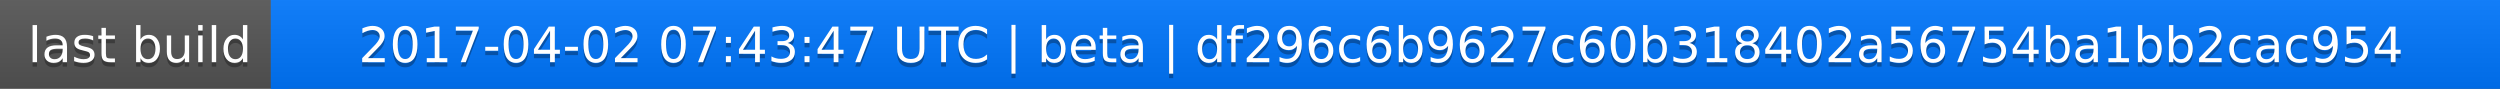
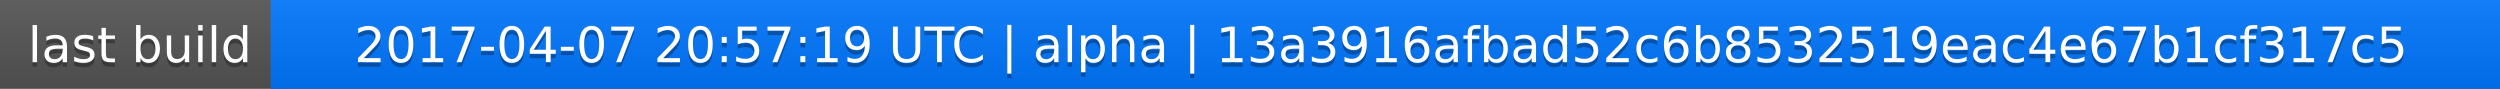
<svg xmlns="http://www.w3.org/2000/svg" width="563" height="20">
  <linearGradient id="a" x2="0" y2="100%">
    <stop offset="0" stop-color="#bbb" stop-opacity=".1" />
    <stop offset="1" stop-opacity=".1" />
  </linearGradient>
  <rect rx="0" width="563" height="20" fill="#555" />
  <rect rx="0" x="61" width="502" height="20" fill="#07f" />
  <path fill="#07f" d="M61 0h4v20h-4z" />
  <rect rx="0" width="563" height="20" fill="url(#a)" />
  <g fill="#fff" text-anchor="middle" font-family="DejaVu Sans,Verdana,Geneva,sans-serif" font-size="11">
    <text x="31.5" y="15" fill="#010101" fill-opacity=".3">last build</text>
    <text x="31.5" y="14">last build</text>
-     <text x="311" y="15" fill="#010101" fill-opacity=".3">2017-04-02 07:43:47 UTC | beta | df296c6b9627c60b318402a56754ba1bb2cac954</text>
-     <text x="311" y="14">2017-04-02 07:43:47 UTC | beta | df296c6b9627c60b318402a56754ba1bb2cac954</text>
+     <text x="311" y="15" fill="#010101" fill-opacity=".3">2017-04-07 20:57:19 UTC | alpha | 13a3916afbad52c6b8532519eac4e67b1cf317c5</text>
+     <text x="311" y="14">2017-04-07 20:57:19 UTC | alpha | 13a3916afbad52c6b8532519eac4e67b1cf317c5</text>
  </g>
</svg>
